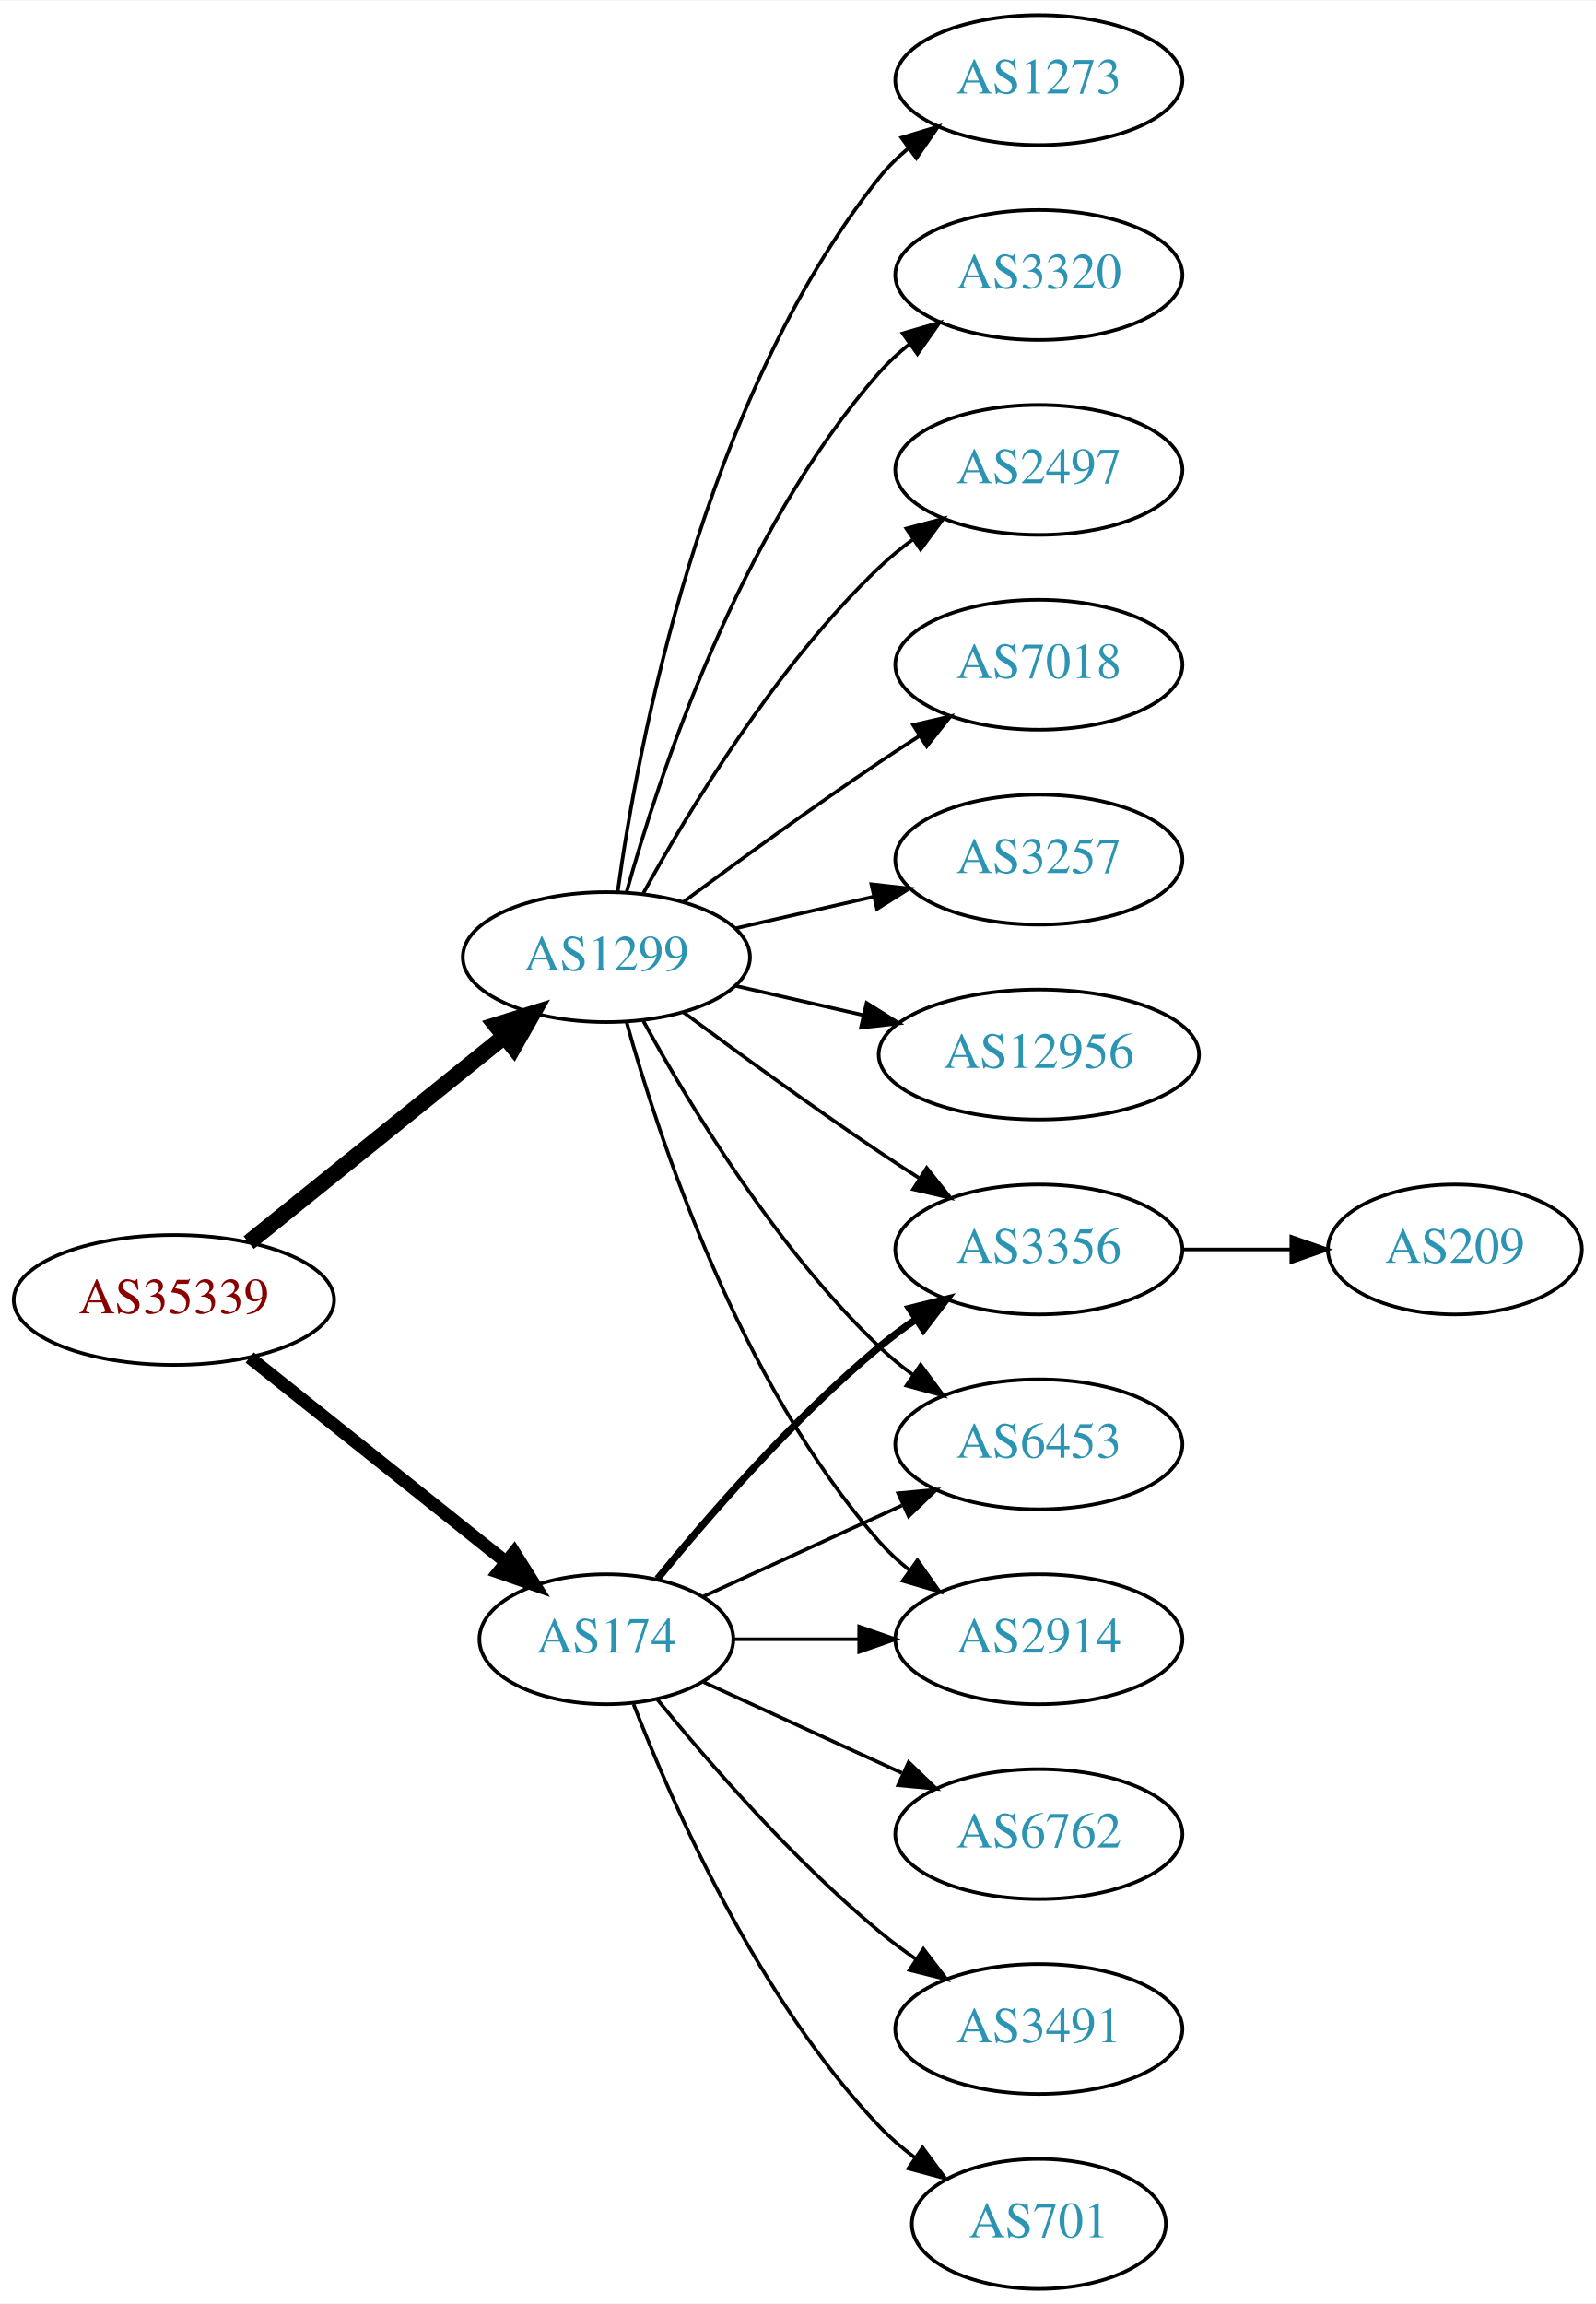
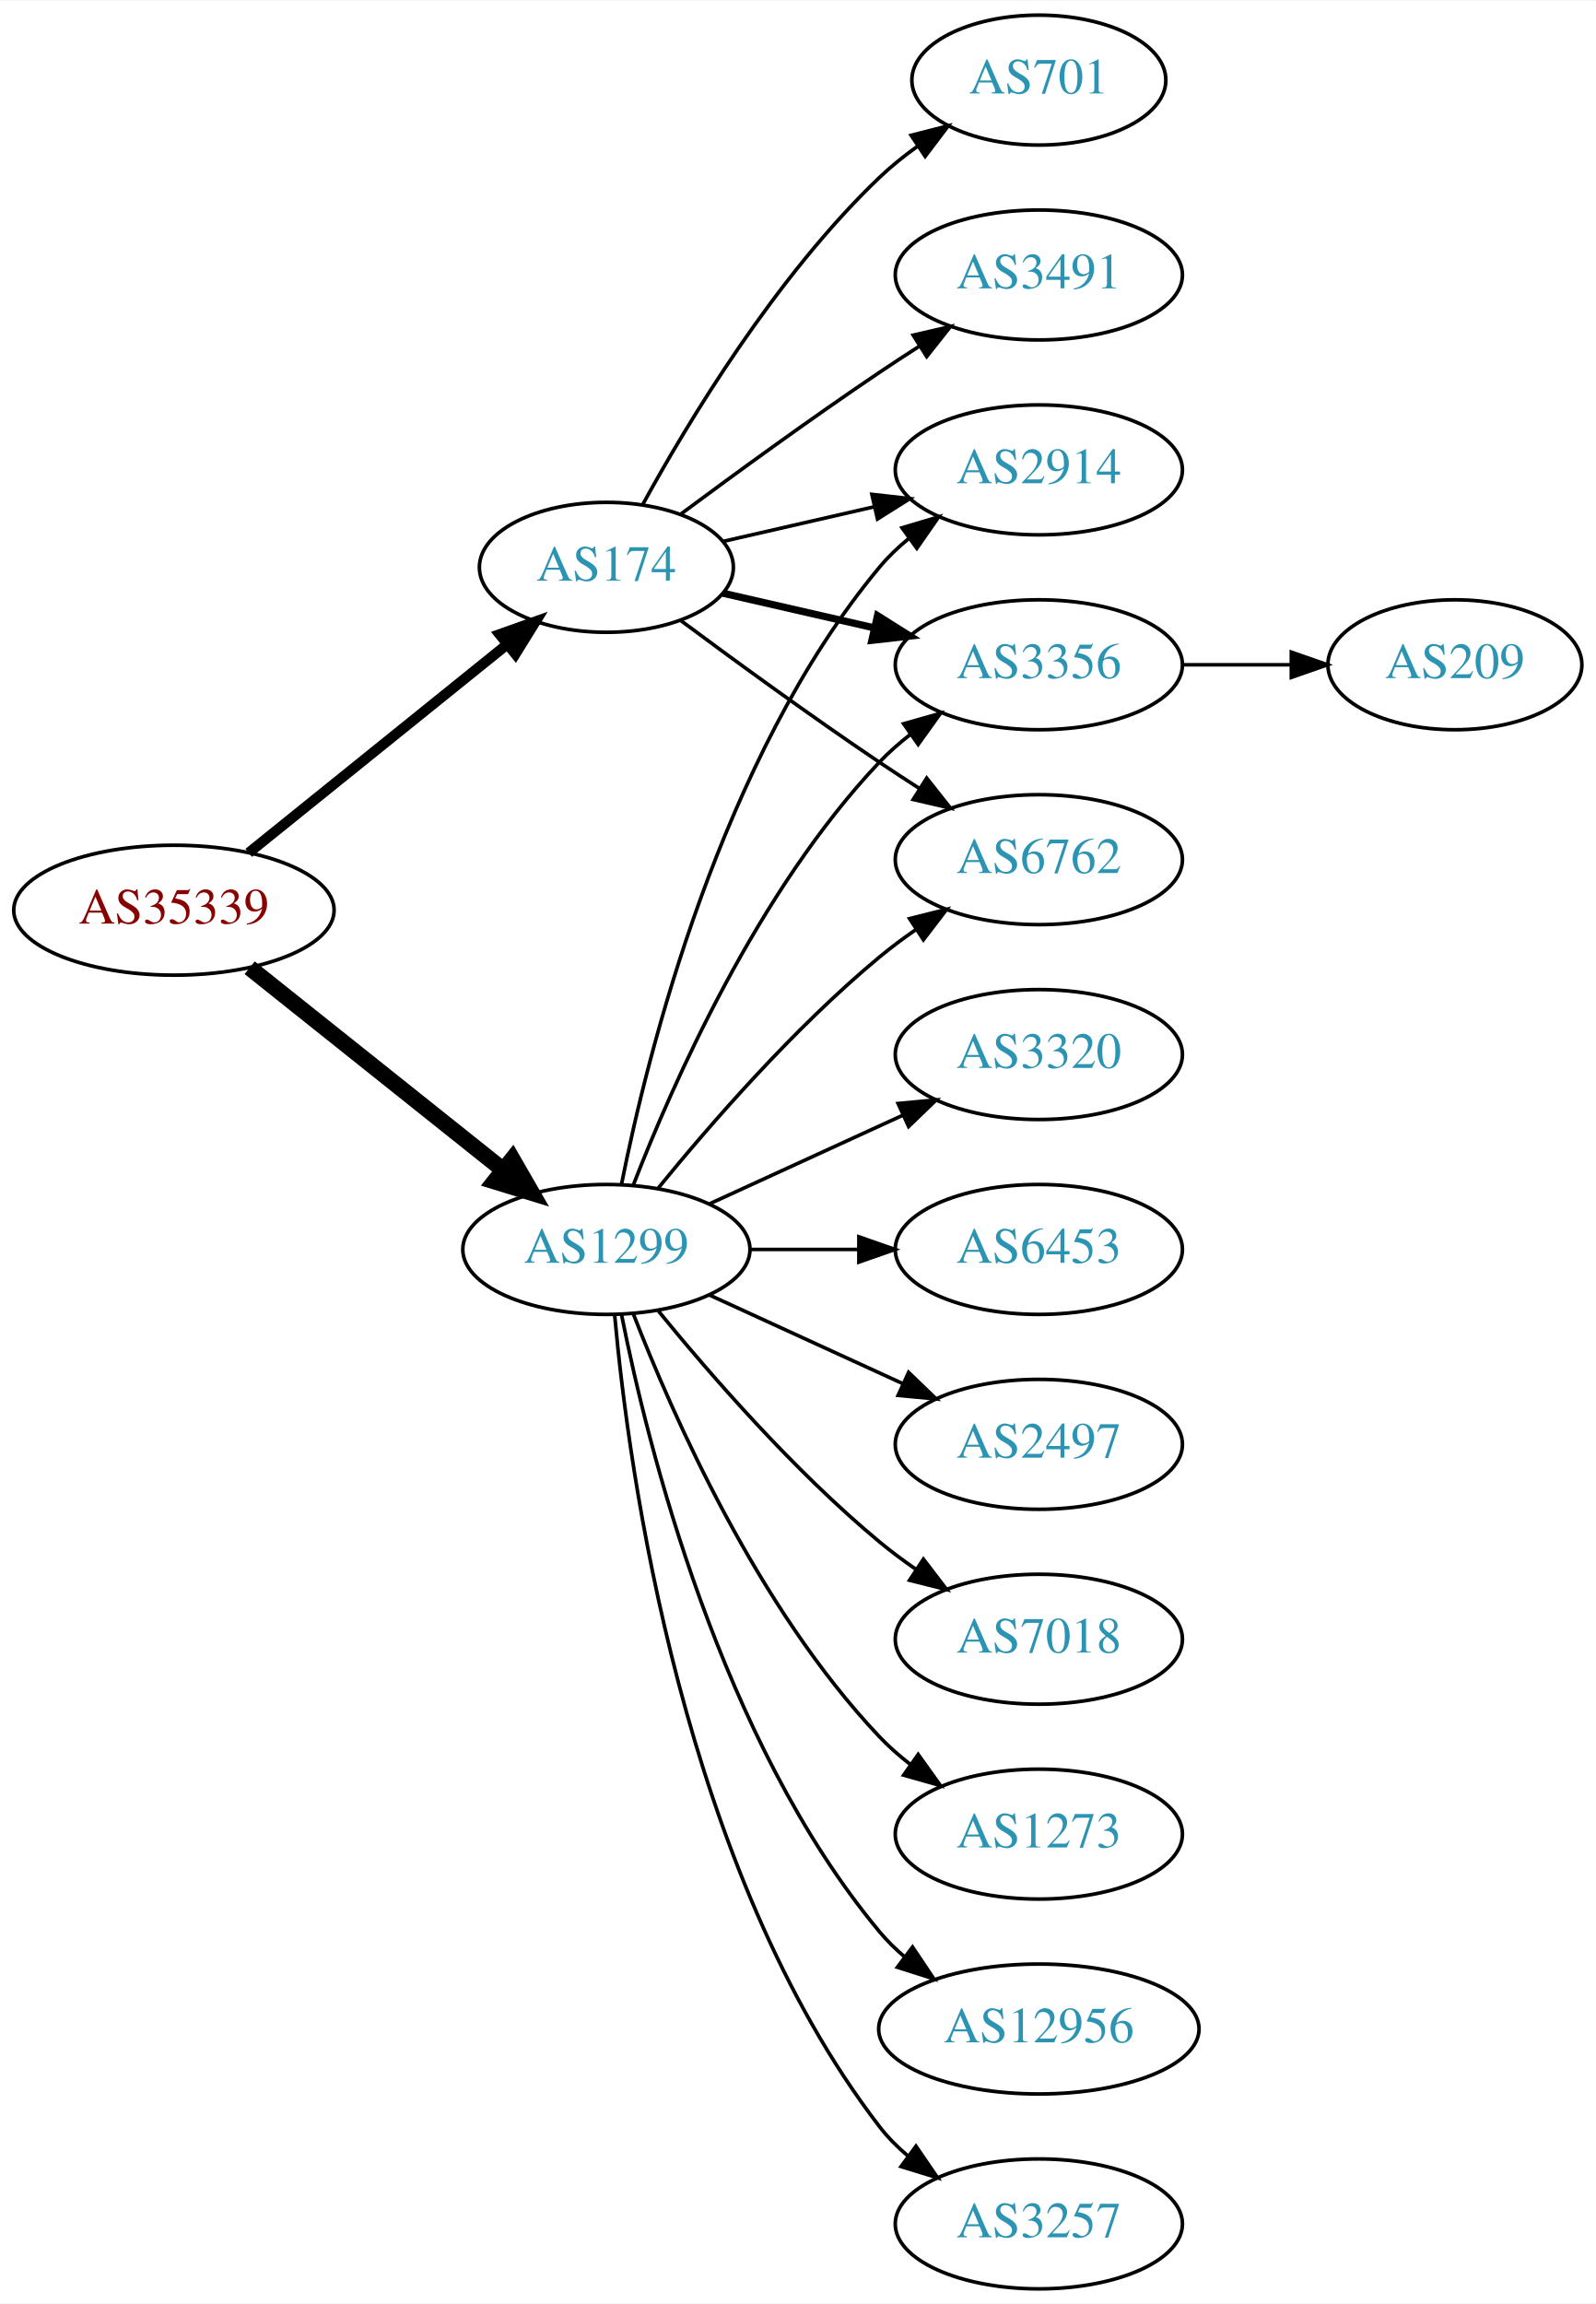
<svg xmlns="http://www.w3.org/2000/svg" xmlns:xlink="http://www.w3.org/1999/xlink" width="442pt" height="638pt" viewBox="0.00 0.00 442.27 638.00">
  <g id="graph0" class="graph" transform="scale(1 1) rotate(0) translate(4 634)">
    <polygon fill="white" stroke="none" points="-4,4 -4,-634 438.271,-634 438.271,4 -4,4" />
    <g id="node1" class="node">
      <g id="a_node1">
        <a xlink:href="/asn/35339" xlink:title="AS35339 ~ AtNOC Clemens Zauner e.U. [AT]">
-           <ellipse fill="#ffffff" stroke="black" cx="44.196" cy="-274" rx="44.393" ry="18" />
-           <text text-anchor="middle" x="44.196" y="-270.3" font-family="Times,serif" font-size="14.00" fill="#880000">AS35339</text>
+           <ellipse fill="#ffffff" stroke="black" cx="44.196" cy="-382" rx="44.393" ry="18" />
+           <text text-anchor="middle" x="44.196" y="-378.3" font-family="Times,serif" font-size="14.00" fill="#880000">AS35339</text>
        </a>
      </g>
    </g>
    <g id="node2" class="node">
      <g id="a_node2">
        <a xlink:href="/asn/174" xlink:title="AS174 ~ Cogent Communications [US]">
-           <ellipse fill="#ffffff" stroke="black" cx="164.039" cy="-180" rx="35.194" ry="18" />
-           <text text-anchor="middle" x="164.039" y="-176.3" font-family="Times,serif" font-size="14.00" fill="#2c94b3">AS174</text>
+           <ellipse fill="#ffffff" stroke="black" cx="164.039" cy="-477" rx="35.194" ry="18" />
+           <text text-anchor="middle" x="164.039" y="-473.3" font-family="Times,serif" font-size="14.00" fill="#2c94b3">AS174</text>
        </a>
      </g>
    </g>
    <g id="edge1" class="edge">
-       <path fill="none" stroke="black" stroke-width="3.6" d="M65.186,-258.054C84.751,-242.448 114.68,-218.574 136.287,-201.339" />
-       <polygon fill="black" stroke="black" stroke-width="3.6" points="138.487,-204.062 144.122,-195.09 134.121,-198.589 138.487,-204.062" />
+       <path fill="none" stroke="black" stroke-width="2.864" d="M64.92,-397.901C84.558,-413.732 114.826,-438.133 136.55,-455.646" />
+       <polygon fill="black" stroke="black" stroke-width="2.864" points="134.436,-458.437 144.418,-461.989 138.829,-452.988 134.436,-458.437" />
    </g>
    <g id="node3" class="node">
      <g id="a_node3">
        <a xlink:href="/asn/1299" xlink:title="AS1299 ~ Telia Carrier [EU]">
-           <ellipse fill="#ffffff" stroke="black" cx="164.039" cy="-369" rx="39.794" ry="18" />
-           <text text-anchor="middle" x="164.039" y="-365.3" font-family="Times,serif" font-size="14.00" fill="#2c94b3">AS1299</text>
+           <ellipse fill="#ffffff" stroke="black" cx="164.039" cy="-288" rx="39.794" ry="18" />
+           <text text-anchor="middle" x="164.039" y="-284.3" font-family="Times,serif" font-size="14.00" fill="#2c94b3">AS1299</text>
        </a>
      </g>
    </g>
    <g id="edge2" class="edge">
-       <path fill="none" stroke="black" stroke-width="4.5" d="M64.92,-289.901C84.325,-305.544 114.111,-329.557 135.775,-347.021" />
-       <polygon fill="black" stroke="black" stroke-width="4.5" points="133.386,-350.153 143.642,-353.363 138.328,-344.022 133.386,-350.153" />
+       <path fill="none" stroke="black" stroke-width="4.5" d="M65.186,-366.054C84.518,-350.634 113.969,-327.141 135.512,-309.957" />
+       <polygon fill="black" stroke="black" stroke-width="4.5" points="137.981,-313.024 143.343,-303.71 133.071,-306.868 137.981,-313.024" />
    </g>
    <g id="node4" class="node">
      <g id="a_node4">
-         <a xlink:href="/asn/3356" xlink:title="AS3356 ~ Level 3 Parent, LLC [US]">
-           <ellipse fill="#ffffff" stroke="black" cx="283.881" cy="-288" rx="39.794" ry="18" />
-           <text text-anchor="middle" x="283.881" y="-284.3" font-family="Times,serif" font-size="14.00" fill="#2c94b3">AS3356</text>
+         <a xlink:href="/asn/2914" xlink:title="AS2914 ~ NTT America, Inc. [US]">
+           <ellipse fill="#ffffff" stroke="black" cx="283.881" cy="-504" rx="39.794" ry="18" />
+           <text text-anchor="middle" x="283.881" y="-500.3" font-family="Times,serif" font-size="14.00" fill="#2c94b3">AS2914</text>
        </a>
      </g>
    </g>
    <g id="edge3" class="edge">
-       <path fill="none" stroke="black" stroke-width="2" d="M178.196,-196.743C192.281,-214.039 215.84,-241.223 239.685,-261 242.901,-263.668 246.402,-266.27 249.972,-268.741" />
-       <polygon fill="black" stroke="black" stroke-width="2" points="248.05,-271.666 258.329,-274.236 251.896,-265.817 248.05,-271.666" />
+       <path fill="none" stroke="black" d="M196.309,-484.165C209.148,-487.106 224.253,-490.567 238.22,-493.767" />
+       <polygon fill="black" stroke="black" points="237.612,-497.219 248.141,-496.04 239.175,-490.395 237.612,-497.219" />
    </g>
    <g id="node5" class="node">
      <g id="a_node5">
-         <a xlink:href="/asn/6453" xlink:title="AS6453 ~ TATA COMMUNICATIONS (AMERICA) INC [US]">
-           <ellipse fill="#ffffff" stroke="black" cx="283.881" cy="-234" rx="39.794" ry="18" />
-           <text text-anchor="middle" x="283.881" y="-230.3" font-family="Times,serif" font-size="14.00" fill="#2c94b3">AS6453</text>
+         <a xlink:href="/asn/3356" xlink:title="AS3356 ~ Level 3 Parent, LLC [US]">
+           <ellipse fill="#ffffff" stroke="black" cx="283.881" cy="-450" rx="39.794" ry="18" />
+           <text text-anchor="middle" x="283.881" y="-446.3" font-family="Times,serif" font-size="14.00" fill="#2c94b3">AS3356</text>
        </a>
      </g>
    </g>
    <g id="edge4" class="edge">
-       <path fill="none" stroke="black" d="M190.9,-191.851C207.02,-199.238 228.023,-208.862 245.888,-217.048" />
-       <polygon fill="black" stroke="black" points="244.89,-220.441 255.439,-221.425 247.806,-214.077 244.89,-220.441" />
+       <path fill="none" stroke="black" stroke-width="2" d="M196.309,-469.835C209.148,-466.894 224.253,-463.433 238.22,-460.233" />
+       <polygon fill="black" stroke="black" stroke-width="2" points="239.175,-463.605 248.141,-457.96 237.612,-456.781 239.175,-463.605" />
    </g>
    <g id="node6" class="node">
      <g id="a_node6">
-         <a xlink:href="/asn/6762" xlink:title="AS6762 ~ TELECOM ITALIA SPARKLE S.p.A. [IT]">
-           <ellipse fill="#ffffff" stroke="black" cx="283.881" cy="-126" rx="39.794" ry="18" />
-           <text text-anchor="middle" x="283.881" y="-122.3" font-family="Times,serif" font-size="14.00" fill="#2c94b3">AS6762</text>
+         <a xlink:href="/asn/701" xlink:title="AS701 ~ UUNET [US]">
+           <ellipse fill="#ffffff" stroke="black" cx="283.881" cy="-612" rx="35.194" ry="18" />
+           <text text-anchor="middle" x="283.881" y="-608.3" font-family="Times,serif" font-size="14.00" fill="#2c94b3">AS701</text>
        </a>
      </g>
    </g>
    <g id="edge5" class="edge">
-       <path fill="none" stroke="black" d="M190.9,-168.149C207.02,-160.762 228.023,-151.138 245.888,-142.952" />
-       <polygon fill="black" stroke="black" points="247.806,-145.923 255.439,-138.575 244.89,-139.559 247.806,-145.923" />
+       <path fill="none" stroke="black" d="M174.065,-494.321C186.548,-517.1 210.837,-557.453 239.685,-585 242.939,-588.107 246.606,-591.046 250.393,-593.76" />
+       <polygon fill="black" stroke="black" points="248.495,-596.701 258.761,-599.322 252.37,-590.872 248.495,-596.701" />
    </g>
    <g id="node7" class="node">
      <g id="a_node7">
-         <a xlink:href="/asn/3491" xlink:title="AS3491 ~ PCCW Global, Inc. [US]">
-           <ellipse fill="#ffffff" stroke="black" cx="283.881" cy="-72" rx="39.794" ry="18" />
-           <text text-anchor="middle" x="283.881" y="-68.3" font-family="Times,serif" font-size="14.00" fill="#2c94b3">AS3491</text>
+         <a xlink:href="/asn/6762" xlink:title="AS6762 ~ TELECOM ITALIA SPARKLE S.p.A. [IT]">
+           <ellipse fill="#ffffff" stroke="black" cx="283.881" cy="-396" rx="39.794" ry="18" />
+           <text text-anchor="middle" x="283.881" y="-392.3" font-family="Times,serif" font-size="14.00" fill="#2c94b3">AS6762</text>
        </a>
      </g>
    </g>
    <g id="edge6" class="edge">
-       <path fill="none" stroke="black" d="M178.196,-163.257C192.281,-145.961 215.84,-118.777 239.685,-99 242.901,-96.332 246.402,-93.73 249.972,-91.259" />
-       <polygon fill="black" stroke="black" points="251.896,-94.183 258.329,-85.764 248.05,-88.334 251.896,-94.183" />
+       <path fill="none" stroke="black" d="M184.74,-462.19C199.642,-451.125 220.71,-435.772 239.685,-423 243.234,-420.611 246.984,-418.161 250.733,-415.758" />
+       <polygon fill="black" stroke="black" points="252.801,-418.591 259.381,-410.288 249.059,-412.675 252.801,-418.591" />
    </g>
    <g id="node8" class="node">
      <g id="a_node8">
-         <a xlink:href="/asn/2914" xlink:title="AS2914 ~ NTT America, Inc. [US]">
-           <ellipse fill="#ffffff" stroke="black" cx="283.881" cy="-180" rx="39.794" ry="18" />
-           <text text-anchor="middle" x="283.881" y="-176.3" font-family="Times,serif" font-size="14.00" fill="#2c94b3">AS2914</text>
+         <a xlink:href="/asn/3491" xlink:title="AS3491 ~ PCCW Global, Inc. [US]">
+           <ellipse fill="#ffffff" stroke="black" cx="283.881" cy="-558" rx="39.794" ry="18" />
+           <text text-anchor="middle" x="283.881" y="-554.3" font-family="Times,serif" font-size="14.00" fill="#2c94b3">AS3491</text>
        </a>
      </g>
    </g>
    <g id="edge7" class="edge">
-       <path fill="none" stroke="black" d="M199.44,-180C210.264,-180 222.432,-180 234.059,-180" />
-       <polygon fill="black" stroke="black" points="234.09,-183.5 244.09,-180 234.09,-176.5 234.09,-183.5" />
-     </g>
-     <g id="node9" class="node">
-       <g id="a_node9">
-         <a xlink:href="/asn/701" xlink:title="AS701 ~ UUNET [US]">
-           <ellipse fill="#ffffff" stroke="black" cx="283.881" cy="-18" rx="35.194" ry="18" />
-           <text text-anchor="middle" x="283.881" y="-14.3" font-family="Times,serif" font-size="14.00" fill="#2c94b3">AS701</text>
-         </a>
-       </g>
-     </g>
-     <g id="edge8" class="edge">
-       <path fill="none" stroke="black" d="M171.562,-162.006C182.312,-134.272 205.969,-80.571 239.685,-45 242.628,-41.895 246.001,-38.999 249.537,-36.345" />
-       <polygon fill="black" stroke="black" points="251.666,-39.129 257.956,-30.603 247.722,-33.346 251.666,-39.129" />
-     </g>
-     <g id="edge16" class="edge">
-       <path fill="none" stroke="black" d="M185.369,-353.723C200.231,-342.696 220.976,-327.593 239.685,-315 243.234,-312.611 246.984,-310.161 250.733,-307.758" />
-       <polygon fill="black" stroke="black" points="252.801,-310.591 259.381,-302.288 249.059,-304.675 252.801,-310.591" />
-     </g>
-     <g id="edge13" class="edge">
-       <path fill="none" stroke="black" d="M174.28,-351.287C186.825,-328.439 211.002,-288.389 239.685,-261 242.553,-258.261 245.742,-255.653 249.051,-253.215" />
-       <polygon fill="black" stroke="black" points="251.114,-256.044 257.411,-247.523 247.175,-250.258 251.114,-256.044" />
-     </g>
-     <g id="edge15" class="edge">
-       <path fill="none" stroke="black" d="M169.612,-351.054C178.517,-319.005 200.801,-251.158 239.685,-207 242.169,-204.179 245.019,-201.551 248.044,-199.129" />
-       <polygon fill="black" stroke="black" points="250.23,-201.869 256.334,-193.209 246.162,-196.172 250.23,-201.869" />
+       <path fill="none" stroke="black" d="M184.74,-491.81C199.642,-502.875 220.71,-518.228 239.685,-531 243.234,-533.389 246.984,-535.839 250.733,-538.242" />
+       <polygon fill="black" stroke="black" points="249.059,-541.325 259.381,-543.712 252.801,-535.409 249.059,-541.325" />
+     </g>
+     <g id="edge14" class="edge">
+       <path fill="none" stroke="black" d="M168.237,-306.073C175.401,-342.141 195.675,-424.125 239.685,-477 242.09,-479.889 244.886,-482.563 247.879,-485.013" />
+       <polygon fill="black" stroke="black" points="245.967,-487.95 256.122,-490.973 250.069,-482.277 245.967,-487.95" />
+     </g>
+     <g id="edge17" class="edge">
+       <path fill="none" stroke="black" d="M171.562,-305.994C182.312,-333.728 205.969,-387.429 239.685,-423 242.271,-425.728 245.188,-428.294 248.257,-430.677" />
+       <polygon fill="black" stroke="black" points="246.411,-433.658 256.605,-436.543 250.435,-427.93 246.411,-433.658" />
+     </g>
+     <g id="edge9" class="edge">
+       <path fill="none" stroke="black" d="M178.458,-305.065C192.572,-322.375 215.987,-349.345 239.685,-369 242.901,-371.668 246.402,-374.27 249.972,-376.741" />
+       <polygon fill="black" stroke="black" points="248.05,-379.666 258.329,-382.236 251.896,-373.817 248.05,-379.666" />
+     </g>
+     <g id="node10" class="node">
+       <g id="a_node10">
+         <a xlink:href="/asn/6453" xlink:title="AS6453 ~ TATA COMMUNICATIONS (AMERICA) INC [US]">
+           <ellipse fill="#ffffff" stroke="black" cx="283.881" cy="-288" rx="39.794" ry="18" />
+           <text text-anchor="middle" x="283.881" y="-284.3" font-family="Times,serif" font-size="14.00" fill="#2c94b3">AS6453</text>
+         </a>
+       </g>
+     </g>
+     <g id="edge10" class="edge">
+       <path fill="none" stroke="black" d="M203.951,-288C213.505,-288 223.854,-288 233.817,-288" />
+       <polygon fill="black" stroke="black" points="234.009,-291.5 244.009,-288 234.009,-284.5 234.009,-291.5" />
    </g>
    <g id="node11" class="node">
      <g id="a_node11">
-         <a xlink:href="/asn/1273" xlink:title="AS1273 ~ Vodafone Group PLC [EU]">
-           <ellipse fill="#ffffff" stroke="black" cx="283.881" cy="-612" rx="39.794" ry="18" />
-           <text text-anchor="middle" x="283.881" y="-608.3" font-family="Times,serif" font-size="14.00" fill="#2c94b3">AS1273</text>
-         </a>
-       </g>
-     </g>
-     <g id="edge10" class="edge">
-       <path fill="none" stroke="black" d="M167.178,-387.17C172.678,-426.974 190.504,-523.233 239.685,-585 242.026,-587.94 244.781,-590.649 247.747,-593.121" />
-       <polygon fill="black" stroke="black" points="245.812,-596.042 255.953,-599.11 249.939,-590.388 245.812,-596.042" />
+         <a xlink:href="/asn/2497" xlink:title="AS2497 ~ Internet Initiative Japan Inc. [JP]">
+           <ellipse fill="#ffffff" stroke="black" cx="283.881" cy="-234" rx="39.794" ry="18" />
+           <text text-anchor="middle" x="283.881" y="-230.3" font-family="Times,serif" font-size="14.00" fill="#2c94b3">AS2497</text>
+         </a>
+       </g>
+     </g>
+     <g id="edge11" class="edge">
+       <path fill="none" stroke="black" d="M192.667,-275.339C208.624,-268.027 228.895,-258.739 246.178,-250.819" />
+       <polygon fill="black" stroke="black" points="247.793,-253.929 255.425,-246.581 244.876,-247.565 247.793,-253.929" />
    </g>
    <g id="node12" class="node">
      <g id="a_node12">
-         <a xlink:href="/asn/3320" xlink:title="AS3320 ~ DTAG [DE]">
-           <ellipse fill="#ffffff" stroke="black" cx="283.881" cy="-558" rx="39.794" ry="18" />
-           <text text-anchor="middle" x="283.881" y="-554.3" font-family="Times,serif" font-size="14.00" fill="#2c94b3">AS3320</text>
-         </a>
-       </g>
-     </g>
-     <g id="edge11" class="edge">
-       <path fill="none" stroke="black" d="M169.612,-386.946C178.517,-418.995 200.801,-486.842 239.685,-531 242.169,-533.821 245.019,-536.449 248.044,-538.871" />
-       <polygon fill="black" stroke="black" points="246.162,-541.828 256.334,-544.791 250.23,-536.131 246.162,-541.828" />
+         <a xlink:href="/asn/7018" xlink:title="AS7018 ~ AT&amp;T Services, Inc. [US]">
+           <ellipse fill="#ffffff" stroke="black" cx="283.881" cy="-180" rx="39.794" ry="18" />
+           <text text-anchor="middle" x="283.881" y="-176.3" font-family="Times,serif" font-size="14.00" fill="#2c94b3">AS7018</text>
+         </a>
+       </g>
+     </g>
+     <g id="edge12" class="edge">
+       <path fill="none" stroke="black" d="M178.458,-270.935C192.572,-253.625 215.987,-226.655 239.685,-207 242.901,-204.332 246.402,-201.73 249.972,-199.259" />
+       <polygon fill="black" stroke="black" points="251.896,-202.183 258.329,-193.764 248.05,-196.334 251.896,-202.183" />
    </g>
    <g id="node13" class="node">
      <g id="a_node13">
-         <a xlink:href="/asn/2497" xlink:title="AS2497 ~ Internet Initiative Japan Inc. [JP]">
-           <ellipse fill="#ffffff" stroke="black" cx="283.881" cy="-504" rx="39.794" ry="18" />
-           <text text-anchor="middle" x="283.881" y="-500.3" font-family="Times,serif" font-size="14.00" fill="#2c94b3">AS2497</text>
-         </a>
-       </g>
-     </g>
-     <g id="edge12" class="edge">
-       <path fill="none" stroke="black" d="M174.28,-386.713C186.825,-409.561 211.002,-449.611 239.685,-477 242.553,-479.739 245.742,-482.347 249.051,-484.785" />
-       <polygon fill="black" stroke="black" points="247.175,-487.742 257.411,-490.477 251.114,-481.956 247.175,-487.742" />
+         <a xlink:href="/asn/1273" xlink:title="AS1273 ~ Vodafone Group PLC [EU]">
+           <ellipse fill="#ffffff" stroke="black" cx="283.881" cy="-126" rx="39.794" ry="18" />
+           <text text-anchor="middle" x="283.881" y="-122.3" font-family="Times,serif" font-size="14.00" fill="#2c94b3">AS1273</text>
+         </a>
+       </g>
+     </g>
+     <g id="edge13" class="edge">
+       <path fill="none" stroke="black" d="M171.562,-270.006C182.312,-242.272 205.969,-188.571 239.685,-153 242.271,-150.272 245.188,-147.706 248.257,-145.323" />
+       <polygon fill="black" stroke="black" points="250.435,-148.07 256.605,-139.457 246.411,-142.342 250.435,-148.07" />
    </g>
    <g id="node14" class="node">
      <g id="a_node14">
-         <a xlink:href="/asn/7018" xlink:title="AS7018 ~ AT&amp;T Services, Inc. [US]">
-           <ellipse fill="#ffffff" stroke="black" cx="283.881" cy="-450" rx="39.794" ry="18" />
-           <text text-anchor="middle" x="283.881" y="-446.3" font-family="Times,serif" font-size="14.00" fill="#2c94b3">AS7018</text>
-         </a>
-       </g>
-     </g>
-     <g id="edge14" class="edge">
-       <path fill="none" stroke="black" d="M185.369,-384.277C200.231,-395.304 220.976,-410.407 239.685,-423 243.234,-425.389 246.984,-427.839 250.733,-430.242" />
-       <polygon fill="black" stroke="black" points="249.059,-433.325 259.381,-435.712 252.801,-427.409 249.059,-433.325" />
+         <a xlink:href="/asn/12956" xlink:title="AS12956 ~ TELXIUS [ES]">
+           <ellipse fill="#ffffff" stroke="black" cx="283.881" cy="-72" rx="44.393" ry="18" />
+           <text text-anchor="middle" x="283.881" y="-68.3" font-family="Times,serif" font-size="14.00" fill="#2c94b3">AS12956</text>
+         </a>
+       </g>
+     </g>
+     <g id="edge15" class="edge">
+       <path fill="none" stroke="black" d="M168.237,-269.927C175.401,-233.859 195.675,-151.875 239.685,-99 241.778,-96.485 244.169,-94.133 246.727,-91.949" />
+       <polygon fill="black" stroke="black" points="248.878,-94.711 254.775,-85.909 244.676,-89.113 248.878,-94.711" />
    </g>
    <g id="node15" class="node">
      <g id="a_node15">
        <a xlink:href="/asn/3257" xlink:title="AS3257 ~ GTT [DE]">
-           <ellipse fill="#ffffff" stroke="black" cx="283.881" cy="-396" rx="39.794" ry="18" />
-           <text text-anchor="middle" x="283.881" y="-392.3" font-family="Times,serif" font-size="14.00" fill="#2c94b3">AS3257</text>
-         </a>
-       </g>
-     </g>
-     <g id="edge17" class="edge">
-       <path fill="none" stroke="black" d="M199.758,-376.955C211.758,-379.704 225.379,-382.825 238.071,-385.733" />
-       <polygon fill="black" stroke="black" points="237.474,-389.187 248.003,-388.009 239.037,-382.364 237.474,-389.187" />
+           <ellipse fill="#ffffff" stroke="black" cx="283.881" cy="-18" rx="39.794" ry="18" />
+           <text text-anchor="middle" x="283.881" y="-14.3" font-family="Times,serif" font-size="14.00" fill="#2c94b3">AS3257</text>
+         </a>
+       </g>
+     </g>
+     <g id="edge16" class="edge">
+       <path fill="none" stroke="black" d="M166.323,-269.883C170.221,-226.668 185.238,-115.869 239.685,-45 241.975,-42.02 244.695,-39.284 247.639,-36.795" />
+       <polygon fill="black" stroke="black" points="249.833,-39.527 255.816,-30.782 245.686,-33.888 249.833,-39.527" />
    </g>
    <g id="node16" class="node">
      <g id="a_node16">
-         <a xlink:href="/asn/12956" xlink:title="AS12956 ~ TELXIUS [ES]">
-           <ellipse fill="#ffffff" stroke="black" cx="283.881" cy="-342" rx="44.393" ry="18" />
-           <text text-anchor="middle" x="283.881" y="-338.3" font-family="Times,serif" font-size="14.00" fill="#2c94b3">AS12956</text>
+         <a xlink:href="/asn/3320" xlink:title="AS3320 ~ DTAG [DE]">
+           <ellipse fill="#ffffff" stroke="black" cx="283.881" cy="-342" rx="39.794" ry="18" />
+           <text text-anchor="middle" x="283.881" y="-338.3" font-family="Times,serif" font-size="14.00" fill="#2c94b3">AS3320</text>
        </a>
      </g>
    </g>
    <g id="edge18" class="edge">
-       <path fill="none" stroke="black" d="M199.758,-361.045C210.896,-358.493 223.432,-355.621 235.325,-352.896" />
-       <polygon fill="black" stroke="black" points="236.153,-356.297 245.119,-350.652 234.59,-349.474 236.153,-356.297" />
-     </g>
-     <g id="node10" class="node">
-       <g id="a_node10">
+       <path fill="none" stroke="black" d="M192.667,-300.661C208.624,-307.973 228.895,-317.261 246.178,-325.181" />
+       <polygon fill="black" stroke="black" points="244.876,-328.435 255.425,-329.419 247.793,-322.071 244.876,-328.435" />
+     </g>
+     <g id="node9" class="node">
+       <g id="a_node9">
        <a xlink:href="/asn/209" xlink:title="AS209 ~ CenturyLink Communications, LLC [US]">
-           <ellipse fill="#ffffff" stroke="black" cx="399.174" cy="-288" rx="35.194" ry="18" />
-           <text text-anchor="middle" x="399.174" y="-284.3" font-family="Times,serif" font-size="14.00" fill="#2c94b3">AS209</text>
-         </a>
-       </g>
-     </g>
-     <g id="edge9" class="edge">
-       <path fill="none" stroke="black" d="M323.553,-288C333.259,-288 343.749,-288 353.712,-288" />
-       <polygon fill="black" stroke="black" points="353.849,-291.5 363.849,-288 353.849,-284.5 353.849,-291.5" />
+           <ellipse fill="#ffffff" stroke="black" cx="399.174" cy="-450" rx="35.194" ry="18" />
+           <text text-anchor="middle" x="399.174" y="-446.3" font-family="Times,serif" font-size="14.00" fill="#2c94b3">AS209</text>
+         </a>
+       </g>
+     </g>
+     <g id="edge8" class="edge">
+       <path fill="none" stroke="black" d="M323.553,-450C333.259,-450 343.749,-450 353.712,-450" />
+       <polygon fill="black" stroke="black" points="353.849,-453.5 363.849,-450 353.849,-446.5 353.849,-453.5" />
    </g>
  </g>
</svg>
